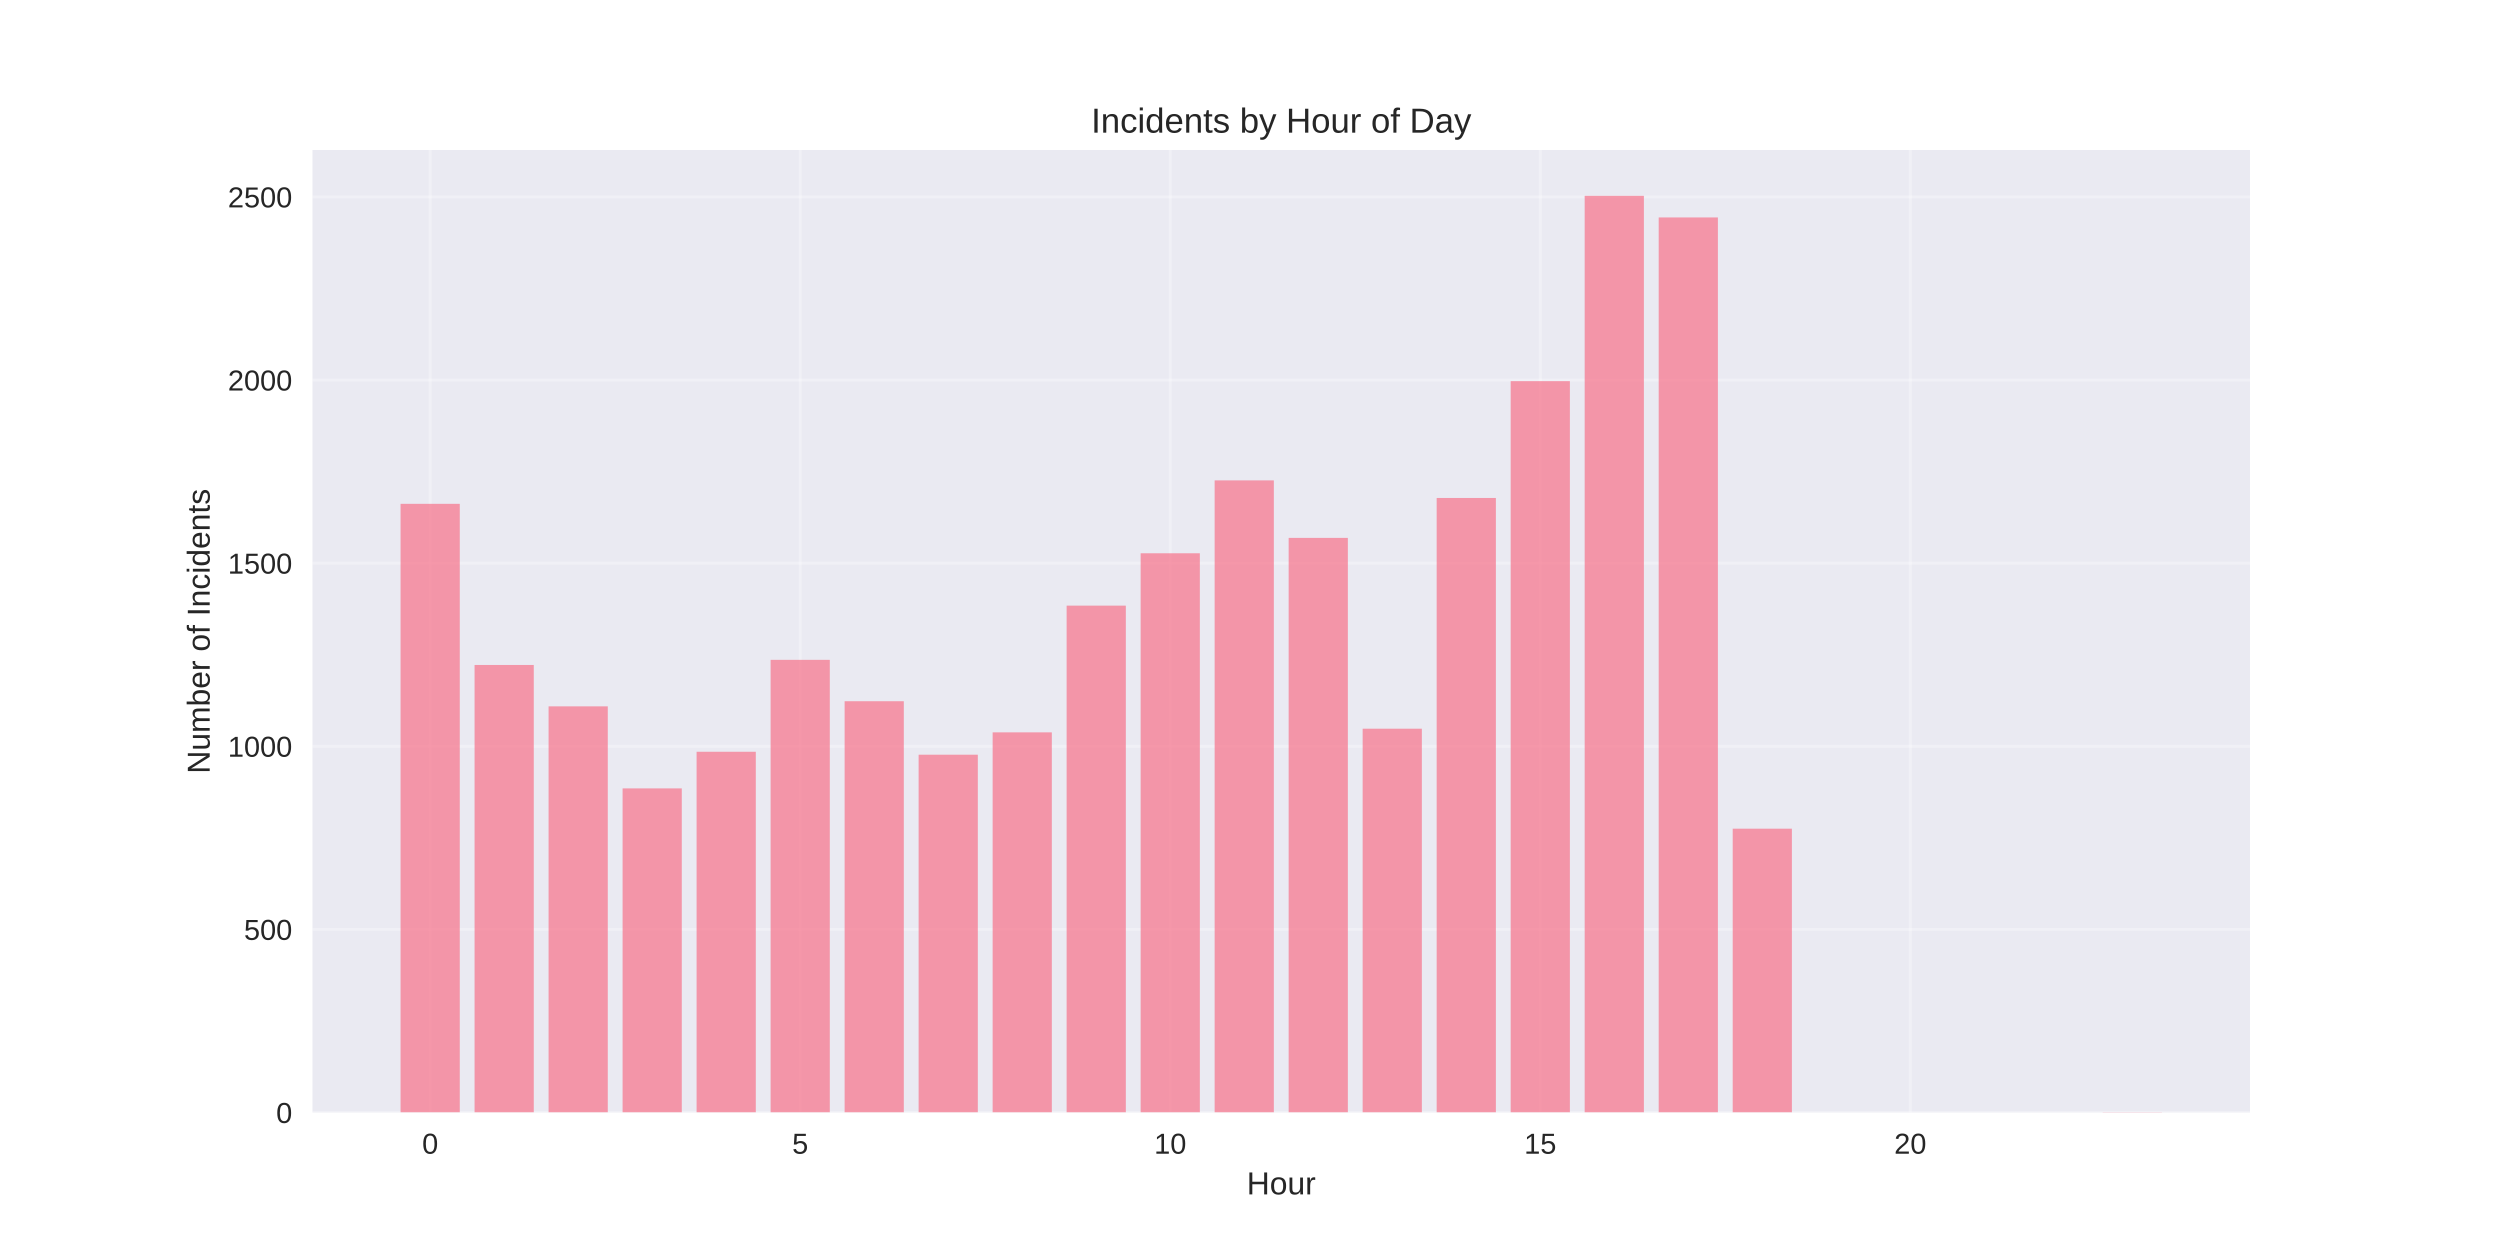
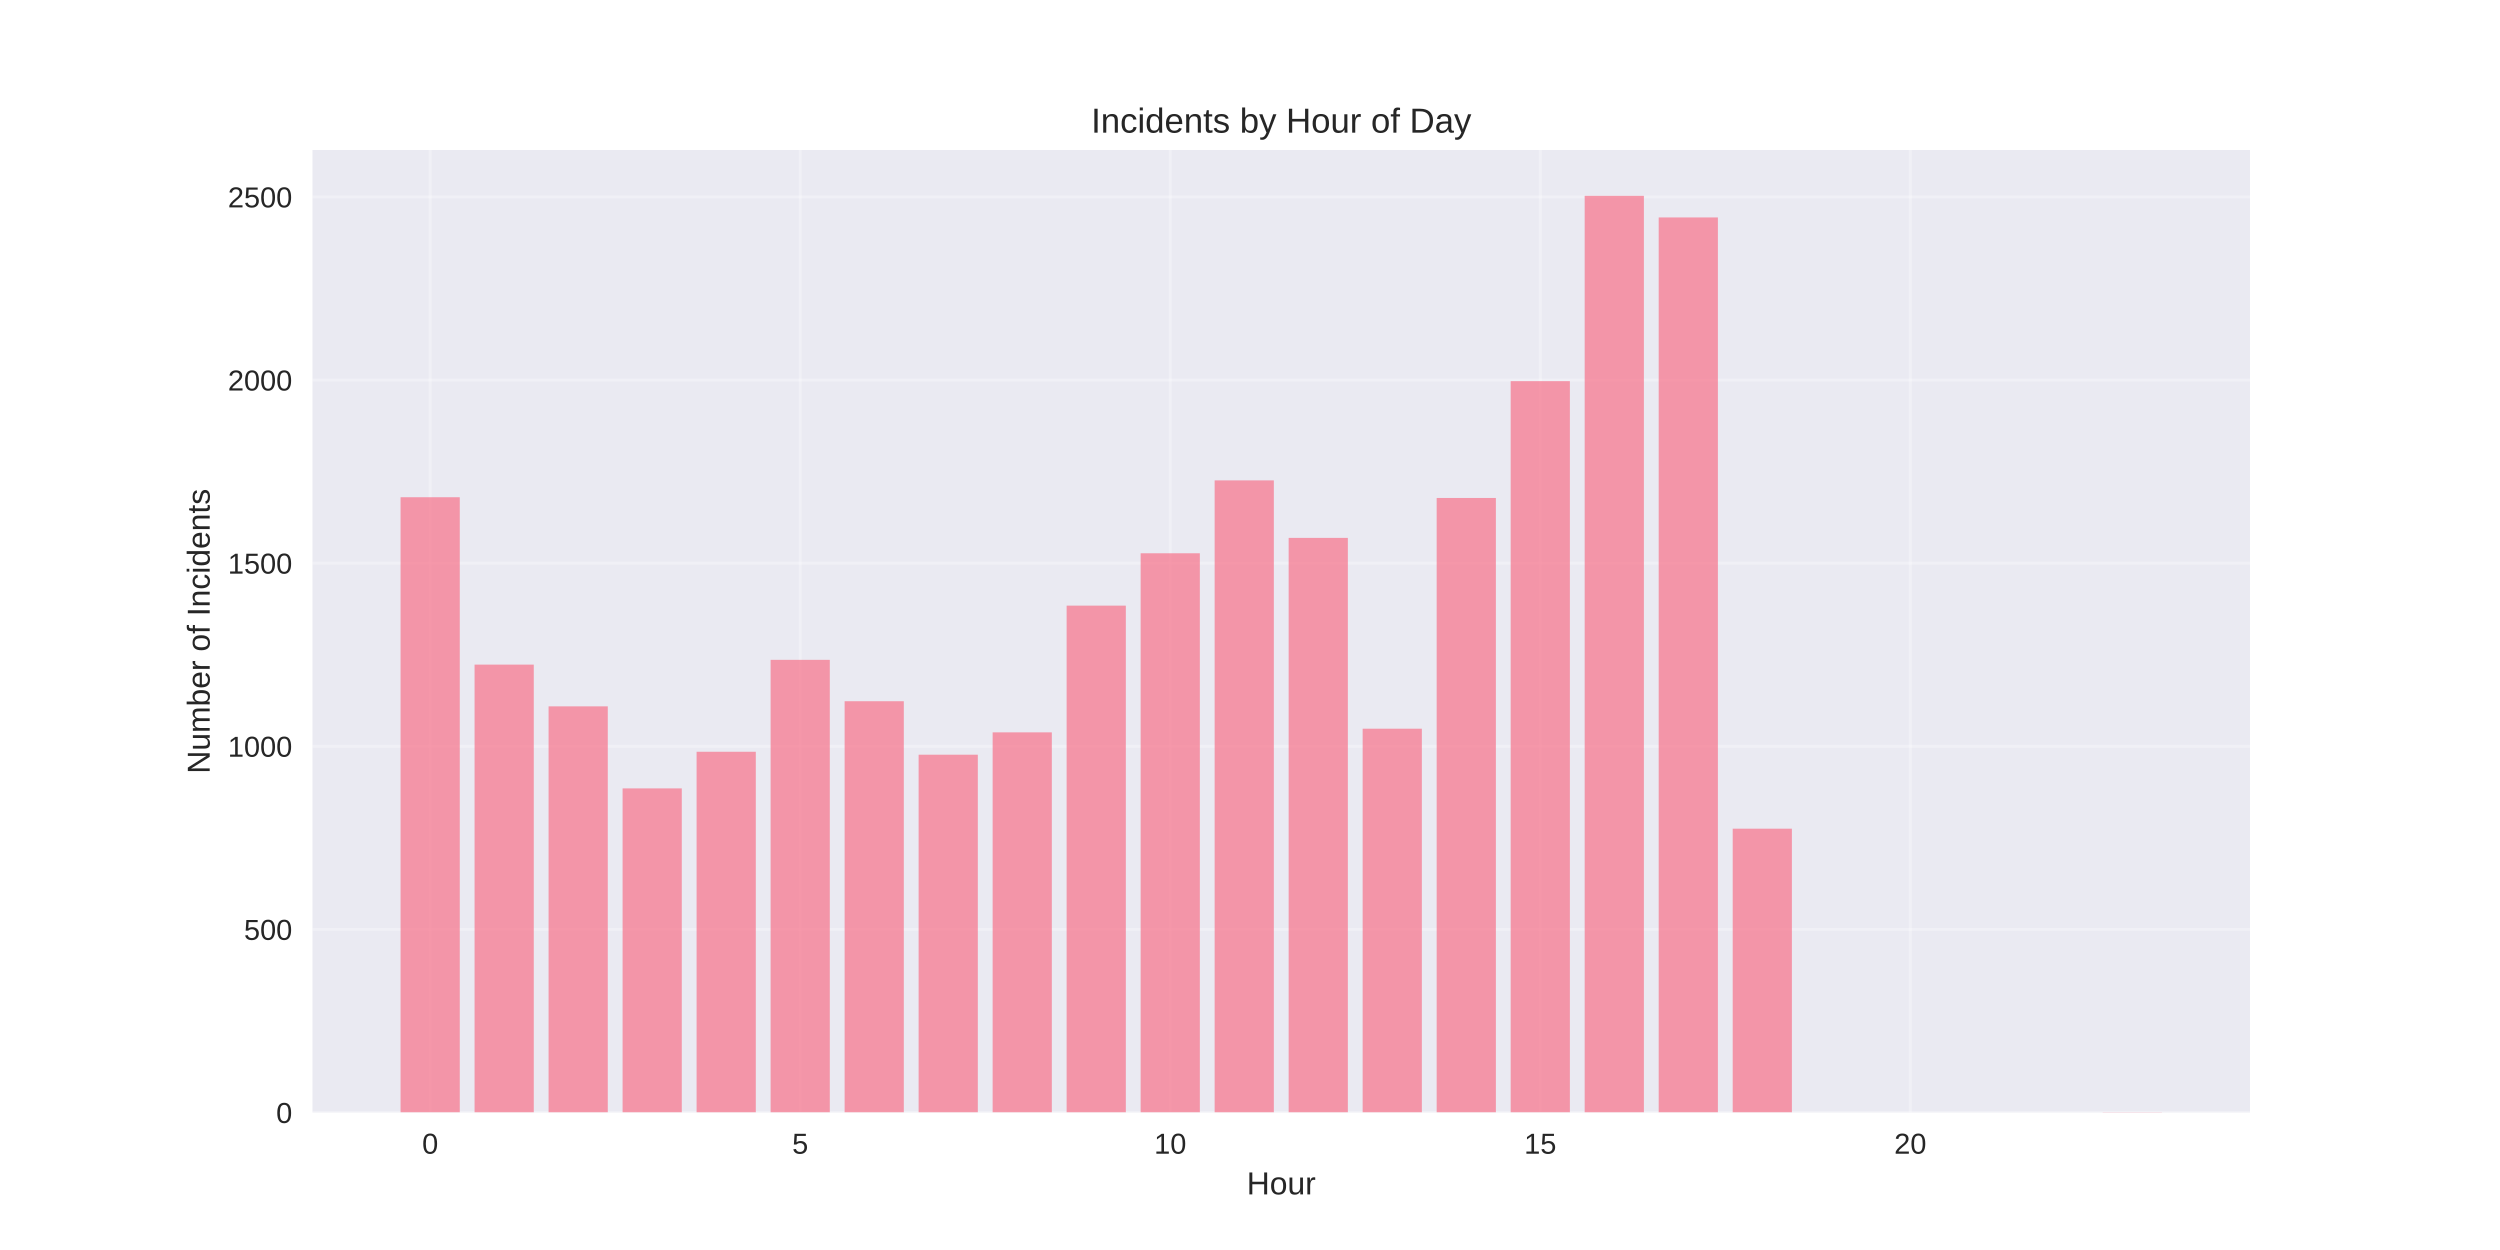
<svg xmlns="http://www.w3.org/2000/svg" width="864pt" height="432pt" viewBox="0 0 864 432" version="1.1">
  <defs>
    <style type="text/css">*{stroke-linejoin: round; stroke-linecap: butt}</style>
  </defs>
  <g id="figure_1">
    <g id="patch_1">
      <path d="M 0 432  L 864 432  L 864 0  L 0 0  z " style="fill: #ffffff" />
    </g>
    <g id="axes_1">
      <g id="patch_2">
        <path d="M 108 384.48  L 777.6 384.48  L 777.6 51.84  L 108 51.84  z " style="fill: #eaeaf2" />
      </g>
      <g id="matplotlib.axis_1">
        <g id="xtick_1">
          <g id="line2d_1">
-             <path d="M 148.667 384.48  L 148.667 51.84  " clip-path="url(#p4882292f9f)" style="fill: none; stroke: #ffffff; stroke-opacity: 0.3; stroke-linecap: round" />
+             <path d="M 148.667 384.48  L 148.667 51.84  " clip-path="url(#pb7256002ec)" style="fill: none; stroke: #ffffff; stroke-opacity: 0.3; stroke-linecap: round" />
          </g>
          <g id="line2d_2" />
          <g id="text_1">
            <text style="fill: #262626; font: 10px 'Arial', 'Liberation Sans', 'DejaVu Sans', 'Bitstream Vera Sans', sans-serif; text-anchor: middle" x="148.667" y="398.727" transform="rotate(-0 148.6671 398.7269)">0</text>
          </g>
        </g>
        <g id="xtick_2">
          <g id="line2d_3">
-             <path d="M 276.551 384.48  L 276.551 51.84  " clip-path="url(#p4882292f9f)" style="fill: none; stroke: #ffffff; stroke-opacity: 0.3; stroke-linecap: round" />
+             <path d="M 276.551 384.48  L 276.551 51.84  " clip-path="url(#pb7256002ec)" style="fill: none; stroke: #ffffff; stroke-opacity: 0.3; stroke-linecap: round" />
          </g>
          <g id="line2d_4" />
          <g id="text_2">
            <text style="fill: #262626; font: 10px 'Arial', 'Liberation Sans', 'DejaVu Sans', 'Bitstream Vera Sans', sans-serif; text-anchor: middle" x="276.551" y="398.727" transform="rotate(-0 276.551 398.7269)">5</text>
          </g>
        </g>
        <g id="xtick_3">
          <g id="line2d_5">
-             <path d="M 404.435 384.48  L 404.435 51.84  " clip-path="url(#p4882292f9f)" style="fill: none; stroke: #ffffff; stroke-opacity: 0.3; stroke-linecap: round" />
+             <path d="M 404.435 384.48  L 404.435 51.84  " clip-path="url(#pb7256002ec)" style="fill: none; stroke: #ffffff; stroke-opacity: 0.3; stroke-linecap: round" />
          </g>
          <g id="line2d_6" />
          <g id="text_3">
            <text style="fill: #262626; font: 10px 'Arial', 'Liberation Sans', 'DejaVu Sans', 'Bitstream Vera Sans', sans-serif; text-anchor: middle" x="404.435" y="398.727" transform="rotate(-0 404.4348 398.7269)">10</text>
          </g>
        </g>
        <g id="xtick_4">
          <g id="line2d_7">
-             <path d="M 532.319 384.48  L 532.319 51.84  " clip-path="url(#p4882292f9f)" style="fill: none; stroke: #ffffff; stroke-opacity: 0.3; stroke-linecap: round" />
+             <path d="M 532.319 384.48  L 532.319 51.84  " clip-path="url(#pb7256002ec)" style="fill: none; stroke: #ffffff; stroke-opacity: 0.3; stroke-linecap: round" />
          </g>
          <g id="line2d_8" />
          <g id="text_4">
            <text style="fill: #262626; font: 10px 'Arial', 'Liberation Sans', 'DejaVu Sans', 'Bitstream Vera Sans', sans-serif; text-anchor: middle" x="532.319" y="398.727" transform="rotate(-0 532.3187 398.7269)">15</text>
          </g>
        </g>
        <g id="xtick_5">
          <g id="line2d_9">
-             <path d="M 660.203 384.48  L 660.203 51.84  " clip-path="url(#p4882292f9f)" style="fill: none; stroke: #ffffff; stroke-opacity: 0.3; stroke-linecap: round" />
+             <path d="M 660.203 384.48  L 660.203 51.84  " clip-path="url(#pb7256002ec)" style="fill: none; stroke: #ffffff; stroke-opacity: 0.3; stroke-linecap: round" />
          </g>
          <g id="line2d_10" />
          <g id="text_5">
            <text style="fill: #262626; font: 10px 'Arial', 'Liberation Sans', 'DejaVu Sans', 'Bitstream Vera Sans', sans-serif; text-anchor: middle" x="660.203" y="398.727" transform="rotate(-0 660.2026 398.7269)">20</text>
          </g>
        </g>
        <g id="text_6">
          <text style="fill: #262626; font: 11px 'Arial', 'Liberation Sans', 'DejaVu Sans', 'Bitstream Vera Sans', sans-serif; text-anchor: middle" x="442.8" y="412.773" transform="rotate(-0 442.8 412.7734)">Hour</text>
        </g>
      </g>
      <g id="matplotlib.axis_2">
        <g id="ytick_1">
          <g id="line2d_11">
-             <path d="M 108 384.48  L 777.6 384.48  " clip-path="url(#p4882292f9f)" style="fill: none; stroke: #ffffff; stroke-opacity: 0.3; stroke-linecap: round" />
+             <path d="M 108 384.48  L 777.6 384.48  " clip-path="url(#pb7256002ec)" style="fill: none; stroke: #ffffff; stroke-opacity: 0.3; stroke-linecap: round" />
          </g>
          <g id="line2d_12" />
          <g id="text_7">
            <text style="fill: #262626; font: 10px 'Arial', 'Liberation Sans', 'DejaVu Sans', 'Bitstream Vera Sans', sans-serif; text-anchor: end" x="101" y="388.103" transform="rotate(-0 101 388.1034)">0</text>
          </g>
        </g>
        <g id="ytick_2">
          <g id="line2d_13">
-             <path d="M 108 321.196  L 777.6 321.196  " clip-path="url(#p4882292f9f)" style="fill: none; stroke: #ffffff; stroke-opacity: 0.3; stroke-linecap: round" />
+             <path d="M 108 321.196  L 777.6 321.196  " clip-path="url(#pb7256002ec)" style="fill: none; stroke: #ffffff; stroke-opacity: 0.3; stroke-linecap: round" />
          </g>
          <g id="line2d_14" />
          <g id="text_8">
            <text style="fill: #262626; font: 10px 'Arial', 'Liberation Sans', 'DejaVu Sans', 'Bitstream Vera Sans', sans-serif; text-anchor: end" x="101" y="324.819" transform="rotate(-0 101 324.8194)">500</text>
          </g>
        </g>
        <g id="ytick_3">
          <g id="line2d_15">
-             <path d="M 108 257.912  L 777.6 257.912  " clip-path="url(#p4882292f9f)" style="fill: none; stroke: #ffffff; stroke-opacity: 0.3; stroke-linecap: round" />
+             <path d="M 108 257.912  L 777.6 257.912  " clip-path="url(#pb7256002ec)" style="fill: none; stroke: #ffffff; stroke-opacity: 0.3; stroke-linecap: round" />
          </g>
          <g id="line2d_16" />
          <g id="text_9">
            <text style="fill: #262626; font: 10px 'Arial', 'Liberation Sans', 'DejaVu Sans', 'Bitstream Vera Sans', sans-serif; text-anchor: end" x="101" y="261.535" transform="rotate(-0 101 261.5353)">1000</text>
          </g>
        </g>
        <g id="ytick_4">
          <g id="line2d_17">
-             <path d="M 108 194.628  L 777.6 194.628  " clip-path="url(#p4882292f9f)" style="fill: none; stroke: #ffffff; stroke-opacity: 0.3; stroke-linecap: round" />
+             <path d="M 108 194.628  L 777.6 194.628  " clip-path="url(#pb7256002ec)" style="fill: none; stroke: #ffffff; stroke-opacity: 0.3; stroke-linecap: round" />
          </g>
          <g id="line2d_18" />
          <g id="text_10">
            <text style="fill: #262626; font: 10px 'Arial', 'Liberation Sans', 'DejaVu Sans', 'Bitstream Vera Sans', sans-serif; text-anchor: end" x="101" y="198.251" transform="rotate(-0 101 198.2513)">1500</text>
          </g>
        </g>
        <g id="ytick_5">
          <g id="line2d_19">
-             <path d="M 108 131.344  L 777.6 131.344  " clip-path="url(#p4882292f9f)" style="fill: none; stroke: #ffffff; stroke-opacity: 0.3; stroke-linecap: round" />
+             <path d="M 108 131.344  L 777.6 131.344  " clip-path="url(#pb7256002ec)" style="fill: none; stroke: #ffffff; stroke-opacity: 0.3; stroke-linecap: round" />
          </g>
          <g id="line2d_20" />
          <g id="text_11">
            <text style="fill: #262626; font: 10px 'Arial', 'Liberation Sans', 'DejaVu Sans', 'Bitstream Vera Sans', sans-serif; text-anchor: end" x="101" y="134.967" transform="rotate(-0 101 134.9672)">2000</text>
          </g>
        </g>
        <g id="ytick_6">
          <g id="line2d_21">
-             <path d="M 108 68.06  L 777.6 68.06  " clip-path="url(#p4882292f9f)" style="fill: none; stroke: #ffffff; stroke-opacity: 0.3; stroke-linecap: round" />
+             <path d="M 108 68.06  L 777.6 68.06  " clip-path="url(#pb7256002ec)" style="fill: none; stroke: #ffffff; stroke-opacity: 0.3; stroke-linecap: round" />
          </g>
          <g id="line2d_22" />
          <g id="text_12">
            <text style="fill: #262626; font: 10px 'Arial', 'Liberation Sans', 'DejaVu Sans', 'Bitstream Vera Sans', sans-serif; text-anchor: end" x="101" y="71.683" transform="rotate(-0 101 71.68314)">2500</text>
          </g>
        </g>
        <g id="text_13">
          <text style="fill: #262626; font: 11px 'Arial', 'Liberation Sans', 'DejaVu Sans', 'Bitstream Vera Sans', sans-serif; text-anchor: middle" x="72.474" y="218.16" transform="rotate(-90 72.47375 218.16)">Number of Incidents</text>
        </g>
      </g>
      <g id="patch_3">
-         <path d="M 138.436 384.48  L 158.898 384.48  L 158.898 174.124  L 138.436 174.124  z " clip-path="url(#p4882292f9f)" style="fill: #f77189; opacity: 0.7" />
+         <path d="M 138.436 384.48  L 158.898 384.48  L 158.898 171.846  L 138.436 171.846  z " clip-path="url(#pb7256002ec)" style="fill: #f77189; opacity: 0.7" />
      </g>
      <g id="patch_4">
-         <path d="M 164.013 384.48  L 184.475 384.48  L 184.475 229.814  L 164.013 229.814  z " clip-path="url(#p4882292f9f)" style="fill: #f77189; opacity: 0.7" />
+         <path d="M 164.013 384.48  L 184.475 384.48  L 184.475 229.687  L 164.013 229.687  z " clip-path="url(#pb7256002ec)" style="fill: #f77189; opacity: 0.7" />
      </g>
      <g id="patch_5">
-         <path d="M 189.59 384.48  L 210.051 384.48  L 210.051 244.116  L 189.59 244.116  z " clip-path="url(#p4882292f9f)" style="fill: #f77189; opacity: 0.7" />
+         <path d="M 189.59 384.48  L 210.051 384.48  L 210.051 244.116  L 189.59 244.116  z " clip-path="url(#pb7256002ec)" style="fill: #f77189; opacity: 0.7" />
      </g>
      <g id="patch_6">
-         <path d="M 215.167 384.48  L 235.628 384.48  L 235.628 272.467  L 215.167 272.467  z " clip-path="url(#p4882292f9f)" style="fill: #f77189; opacity: 0.7" />
+         <path d="M 215.167 384.48  L 235.628 384.48  L 235.628 272.467  L 215.167 272.467  z " clip-path="url(#pb7256002ec)" style="fill: #f77189; opacity: 0.7" />
      </g>
      <g id="patch_7">
-         <path d="M 240.743 384.48  L 261.205 384.48  L 261.205 259.81  L 240.743 259.81  z " clip-path="url(#p4882292f9f)" style="fill: #f77189; opacity: 0.7" />
+         <path d="M 240.743 384.48  L 261.205 384.48  L 261.205 259.81  L 240.743 259.81  z " clip-path="url(#pb7256002ec)" style="fill: #f77189; opacity: 0.7" />
      </g>
      <g id="patch_8">
-         <path d="M 266.32 384.48  L 286.782 384.48  L 286.782 228.042  L 266.32 228.042  z " clip-path="url(#p4882292f9f)" style="fill: #f77189; opacity: 0.7" />
+         <path d="M 266.32 384.48  L 286.782 384.48  L 286.782 228.042  L 266.32 228.042  z " clip-path="url(#pb7256002ec)" style="fill: #f77189; opacity: 0.7" />
      </g>
      <g id="patch_9">
-         <path d="M 291.897 384.48  L 312.358 384.48  L 312.358 242.344  L 291.897 242.344  z " clip-path="url(#p4882292f9f)" style="fill: #f77189; opacity: 0.7" />
+         <path d="M 291.897 384.48  L 312.358 384.48  L 312.358 242.344  L 291.897 242.344  z " clip-path="url(#pb7256002ec)" style="fill: #f77189; opacity: 0.7" />
      </g>
      <g id="patch_10">
-         <path d="M 317.474 384.48  L 337.935 384.48  L 337.935 260.823  L 317.474 260.823  z " clip-path="url(#p4882292f9f)" style="fill: #f77189; opacity: 0.7" />
+         <path d="M 317.474 384.48  L 337.935 384.48  L 337.935 260.823  L 317.474 260.823  z " clip-path="url(#pb7256002ec)" style="fill: #f77189; opacity: 0.7" />
      </g>
      <g id="patch_11">
-         <path d="M 343.051 384.48  L 363.512 384.48  L 363.512 253.102  L 343.051 253.102  z " clip-path="url(#p4882292f9f)" style="fill: #f77189; opacity: 0.7" />
+         <path d="M 343.051 384.48  L 363.512 384.48  L 363.512 253.102  L 343.051 253.102  z " clip-path="url(#pb7256002ec)" style="fill: #f77189; opacity: 0.7" />
      </g>
      <g id="patch_12">
-         <path d="M 368.627 384.48  L 389.089 384.48  L 389.089 209.31  L 368.627 209.31  z " clip-path="url(#p4882292f9f)" style="fill: #f77189; opacity: 0.7" />
+         <path d="M 368.627 384.48  L 389.089 384.48  L 389.089 209.31  L 368.627 209.31  z " clip-path="url(#pb7256002ec)" style="fill: #f77189; opacity: 0.7" />
      </g>
      <g id="patch_13">
-         <path d="M 394.204 384.48  L 414.666 384.48  L 414.666 191.21  L 394.204 191.21  z " clip-path="url(#p4882292f9f)" style="fill: #f77189; opacity: 0.7" />
+         <path d="M 394.204 384.48  L 414.666 384.48  L 414.666 191.21  L 394.204 191.21  z " clip-path="url(#pb7256002ec)" style="fill: #f77189; opacity: 0.7" />
      </g>
      <g id="patch_14">
-         <path d="M 419.781 384.48  L 440.242 384.48  L 440.242 166.023  L 419.781 166.023  z " clip-path="url(#p4882292f9f)" style="fill: #f77189; opacity: 0.7" />
+         <path d="M 419.781 384.48  L 440.242 384.48  L 440.242 166.023  L 419.781 166.023  z " clip-path="url(#pb7256002ec)" style="fill: #f77189; opacity: 0.7" />
      </g>
      <g id="patch_15">
-         <path d="M 445.358 384.48  L 465.819 384.48  L 465.819 185.895  L 445.358 185.895  z " clip-path="url(#p4882292f9f)" style="fill: #f77189; opacity: 0.7" />
+         <path d="M 445.358 384.48  L 465.819 384.48  L 465.819 185.895  L 445.358 185.895  z " clip-path="url(#pb7256002ec)" style="fill: #f77189; opacity: 0.7" />
      </g>
      <g id="patch_16">
-         <path d="M 470.934 384.48  L 491.396 384.48  L 491.396 251.837  L 470.934 251.837  z " clip-path="url(#p4882292f9f)" style="fill: #f77189; opacity: 0.7" />
+         <path d="M 470.934 384.48  L 491.396 384.48  L 491.396 251.837  L 470.934 251.837  z " clip-path="url(#pb7256002ec)" style="fill: #f77189; opacity: 0.7" />
      </g>
      <g id="patch_17">
-         <path d="M 496.511 384.48  L 516.973 384.48  L 516.973 172.099  L 496.511 172.099  z " clip-path="url(#p4882292f9f)" style="fill: #f77189; opacity: 0.7" />
+         <path d="M 496.511 384.48  L 516.973 384.48  L 516.973 172.099  L 496.511 172.099  z " clip-path="url(#pb7256002ec)" style="fill: #f77189; opacity: 0.7" />
      </g>
      <g id="patch_18">
-         <path d="M 522.088 384.48  L 542.549 384.48  L 542.549 131.723  L 522.088 131.723  z " clip-path="url(#p4882292f9f)" style="fill: #f77189; opacity: 0.7" />
+         <path d="M 522.088 384.48  L 542.549 384.48  L 542.549 131.723  L 522.088 131.723  z " clip-path="url(#pb7256002ec)" style="fill: #f77189; opacity: 0.7" />
      </g>
      <g id="patch_19">
-         <path d="M 547.665 384.48  L 568.126 384.48  L 568.126 67.68  L 547.665 67.68  z " clip-path="url(#p4882292f9f)" style="fill: #f77189; opacity: 0.7" />
+         <path d="M 547.665 384.48  L 568.126 384.48  L 568.126 67.68  L 547.665 67.68  z " clip-path="url(#pb7256002ec)" style="fill: #f77189; opacity: 0.7" />
      </g>
      <g id="patch_20">
-         <path d="M 573.242 384.48  L 593.703 384.48  L 593.703 75.148  L 573.242 75.148  z " clip-path="url(#p4882292f9f)" style="fill: #f77189; opacity: 0.7" />
+         <path d="M 573.242 384.48  L 593.703 384.48  L 593.703 75.148  L 573.242 75.148  z " clip-path="url(#pb7256002ec)" style="fill: #f77189; opacity: 0.7" />
      </g>
      <g id="patch_21">
-         <path d="M 598.818 384.48  L 619.28 384.48  L 619.28 286.39  L 598.818 286.39  z " clip-path="url(#p4882292f9f)" style="fill: #f77189; opacity: 0.7" />
+         <path d="M 598.818 384.48  L 619.28 384.48  L 619.28 286.39  L 598.818 286.39  z " clip-path="url(#pb7256002ec)" style="fill: #f77189; opacity: 0.7" />
      </g>
      <g id="patch_22">
-         <path d="M 726.702 384.48  L 747.164 384.48  L 747.164 384.353  L 726.702 384.353  z " clip-path="url(#p4882292f9f)" style="fill: #f77189; opacity: 0.7" />
+         <path d="M 726.702 384.48  L 747.164 384.48  L 747.164 384.353  L 726.702 384.353  z " clip-path="url(#pb7256002ec)" style="fill: #f77189; opacity: 0.7" />
      </g>
      <g id="patch_23">
        <path d="M 108 384.48  L 108 51.84  " style="fill: none" />
      </g>
      <g id="patch_24">
        <path d="M 777.6 384.48  L 777.6 51.84  " style="fill: none" />
      </g>
      <g id="patch_25">
        <path d="M 108 384.48  L 777.6 384.48  " style="fill: none" />
      </g>
      <g id="patch_26">
        <path d="M 108 51.84  L 777.6 51.84  " style="fill: none" />
      </g>
      <g id="text_14">
        <text style="fill: #262626; font: 12px 'Arial', 'Liberation Sans', 'DejaVu Sans', 'Bitstream Vera Sans', sans-serif; text-anchor: middle" x="442.8" y="45.84" transform="rotate(-0 442.8 45.84)">Incidents by Hour of Day</text>
      </g>
    </g>
  </g>
  <defs>
-     <clipPath id="p4882292f9f">
+     <clipPath id="pb7256002ec">
      <rect x="108" y="51.84" width="669.6" height="332.64" />
    </clipPath>
  </defs>
</svg>
